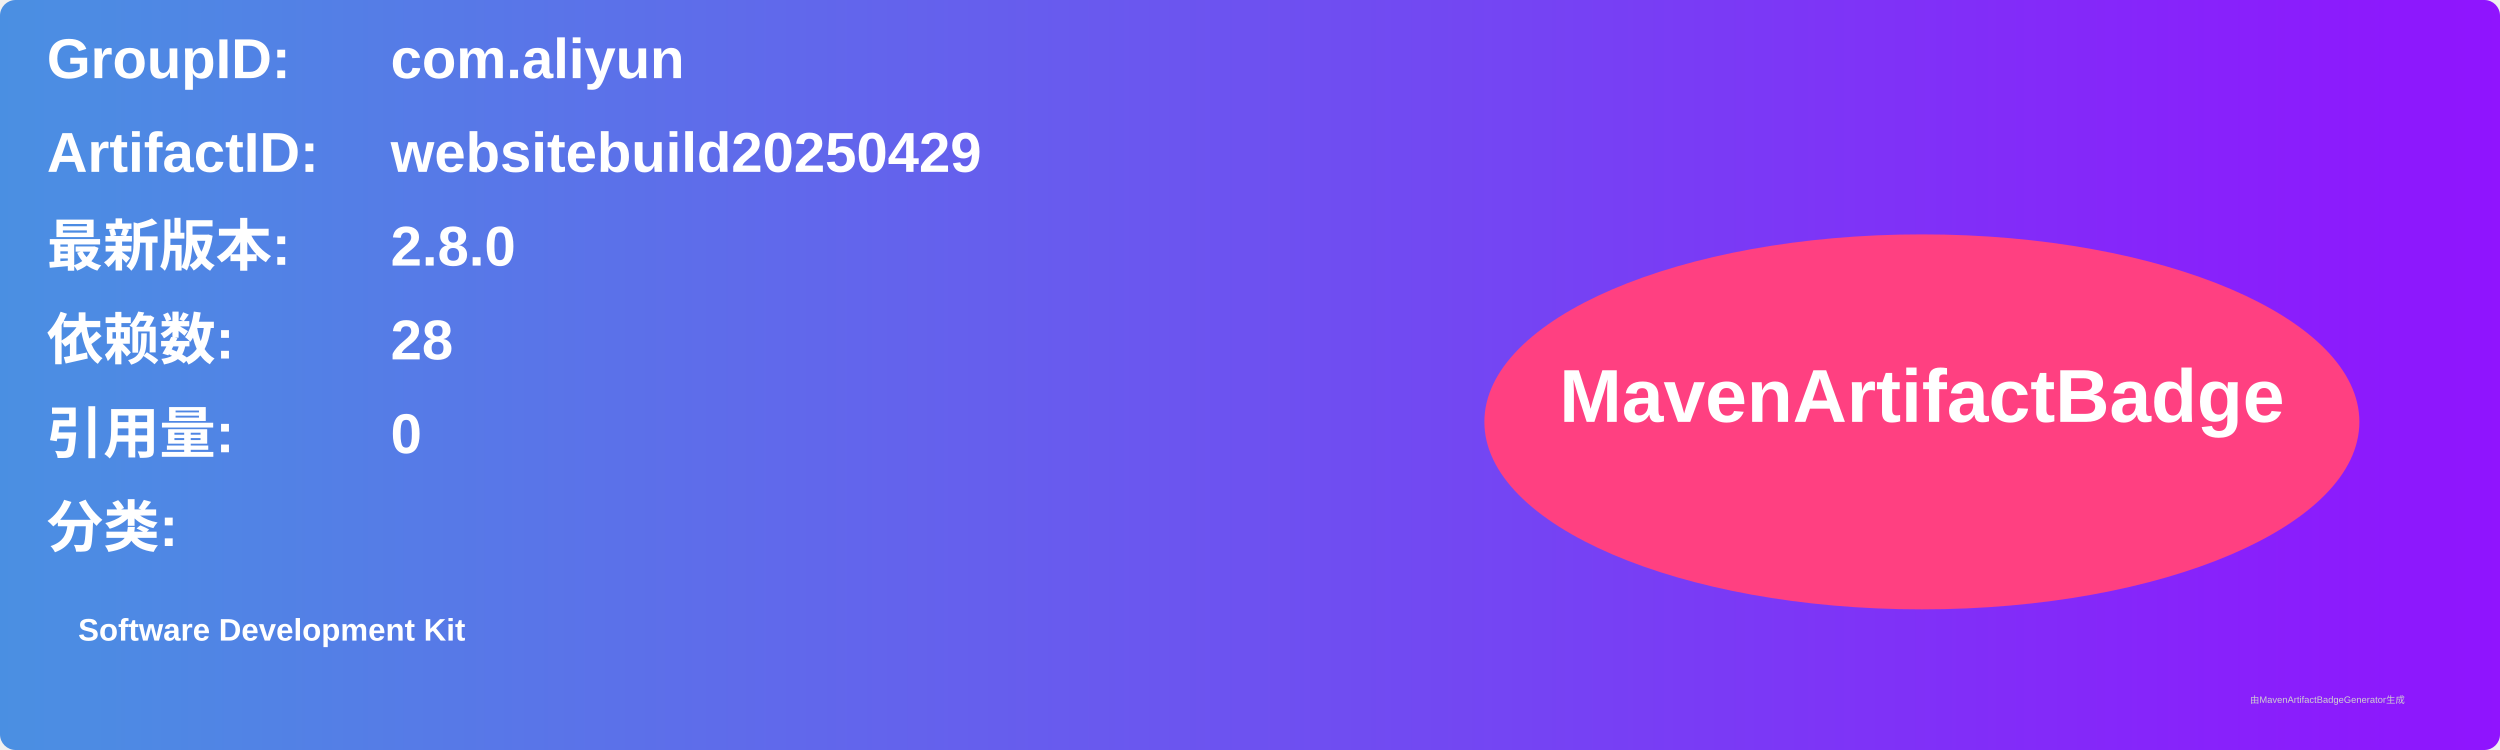
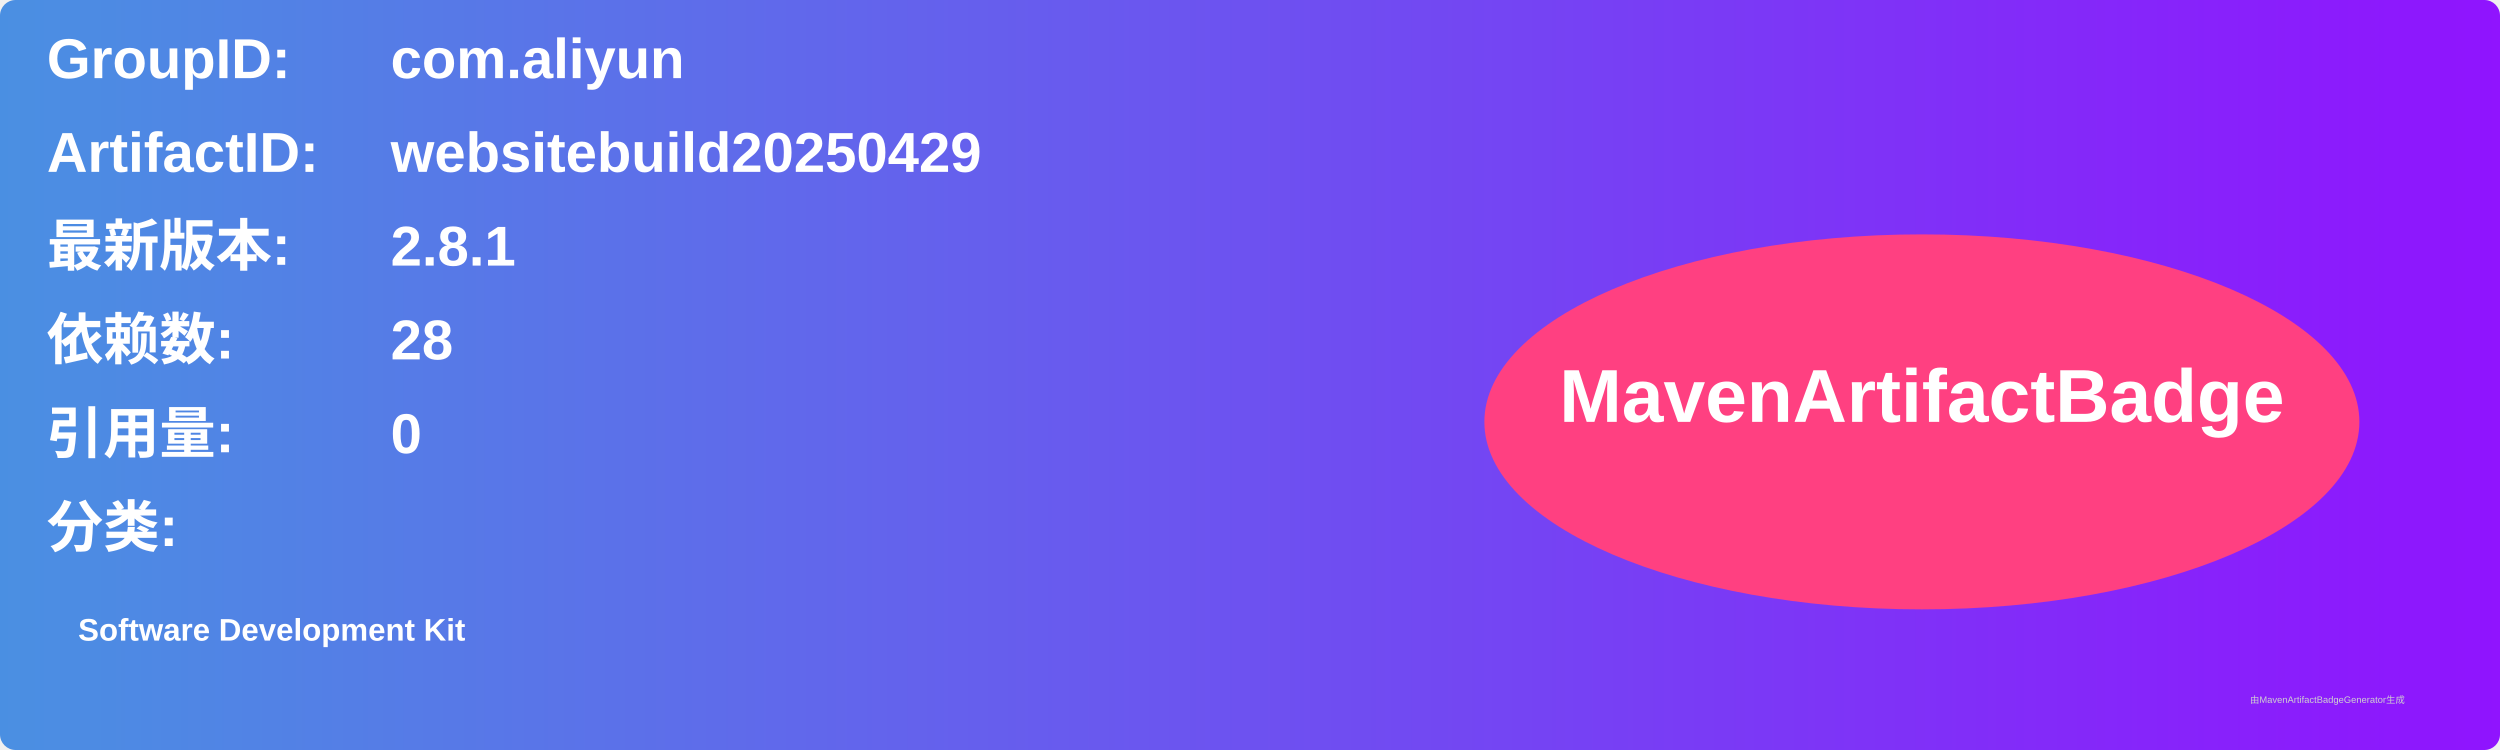
<svg xmlns="http://www.w3.org/2000/svg" width="800" height="240" viewBox="0 0 800 240">
  <linearGradient id="grad" x1="0%" y1="0%" x2="100%" y2="0%">
    <stop offset="0%" stop-color="#4a90e2" />
    <stop offset="100%" stop-color="#9013fe" />
  </linearGradient>
  <rect width="100%" height="100%" rx="5" ry="5" fill="url(#grad)" />
  <g transform="translate(15, 15)">
    <text x="0" y="10" font-family="Arial" font-size="18" fill="white" font-weight="bold" width="260">GroupID:</text>
    <text x="110" y="10" font-family="Arial" font-size="18" fill="white" font-weight="bold" width="460">com.aliyun</text>
    <text x="0" y="40" font-family="Arial" font-size="18" fill="white" font-weight="bold" width="260">ArtifactID:</text>
    <text x="110" y="40" font-family="Arial" font-size="18" fill="white" font-weight="bold" width="460">websitebuild20250429</text>
    <text x="0" y="70" font-family="Arial" font-size="18" fill="white" font-weight="bold">最新版本:</text>
    <text x="110" y="70" font-family="Arial" font-size="18" fill="white" font-weight="bold">
-       <tspan font-weight="bold">2.8.0</tspan>
+       <tspan font-weight="bold">2.8.1</tspan>
    </text>
    <text x="0" y="100" font-family="Arial" font-size="18" fill="white" font-weight="bold">依赖数: </text>
    <text x="110" y="100" font-family="Arial" font-size="18" fill="white">
      <tspan font-weight="bold">28</tspan>
    </text>
    <text x="0" y="130" font-family="Arial" font-size="18" fill="white" font-weight="bold">引用量: </text>
    <text x="110" y="130" font-family="Arial" font-size="18" fill="white">
      <tspan font-weight="bold">0</tspan>
    </text>
    <text x="0" y="160" font-family="Arial" font-size="18" fill="white" font-weight="bold">分类:</text>
    <text x="10" y="190" font-family="Arial" font-size="10" fill="white">
      <tspan font-weight="bold">Software Development Kit</tspan>
    </text>
    <ellipse cx="600" cy="120" rx="140" ry="60" fill="#ff4081" />
    <text x="600" y="120" text-anchor="middle" font-family="Arial" font-size="24" fill="white" font-weight="bold">MavenArtifactBadge</text>
  </g>
  <text x="720" y="225" font-family="Arial" font-size="3" fill="#d0d0d0">由MavenArtifactBadgeGenerator生成</text>
</svg>
